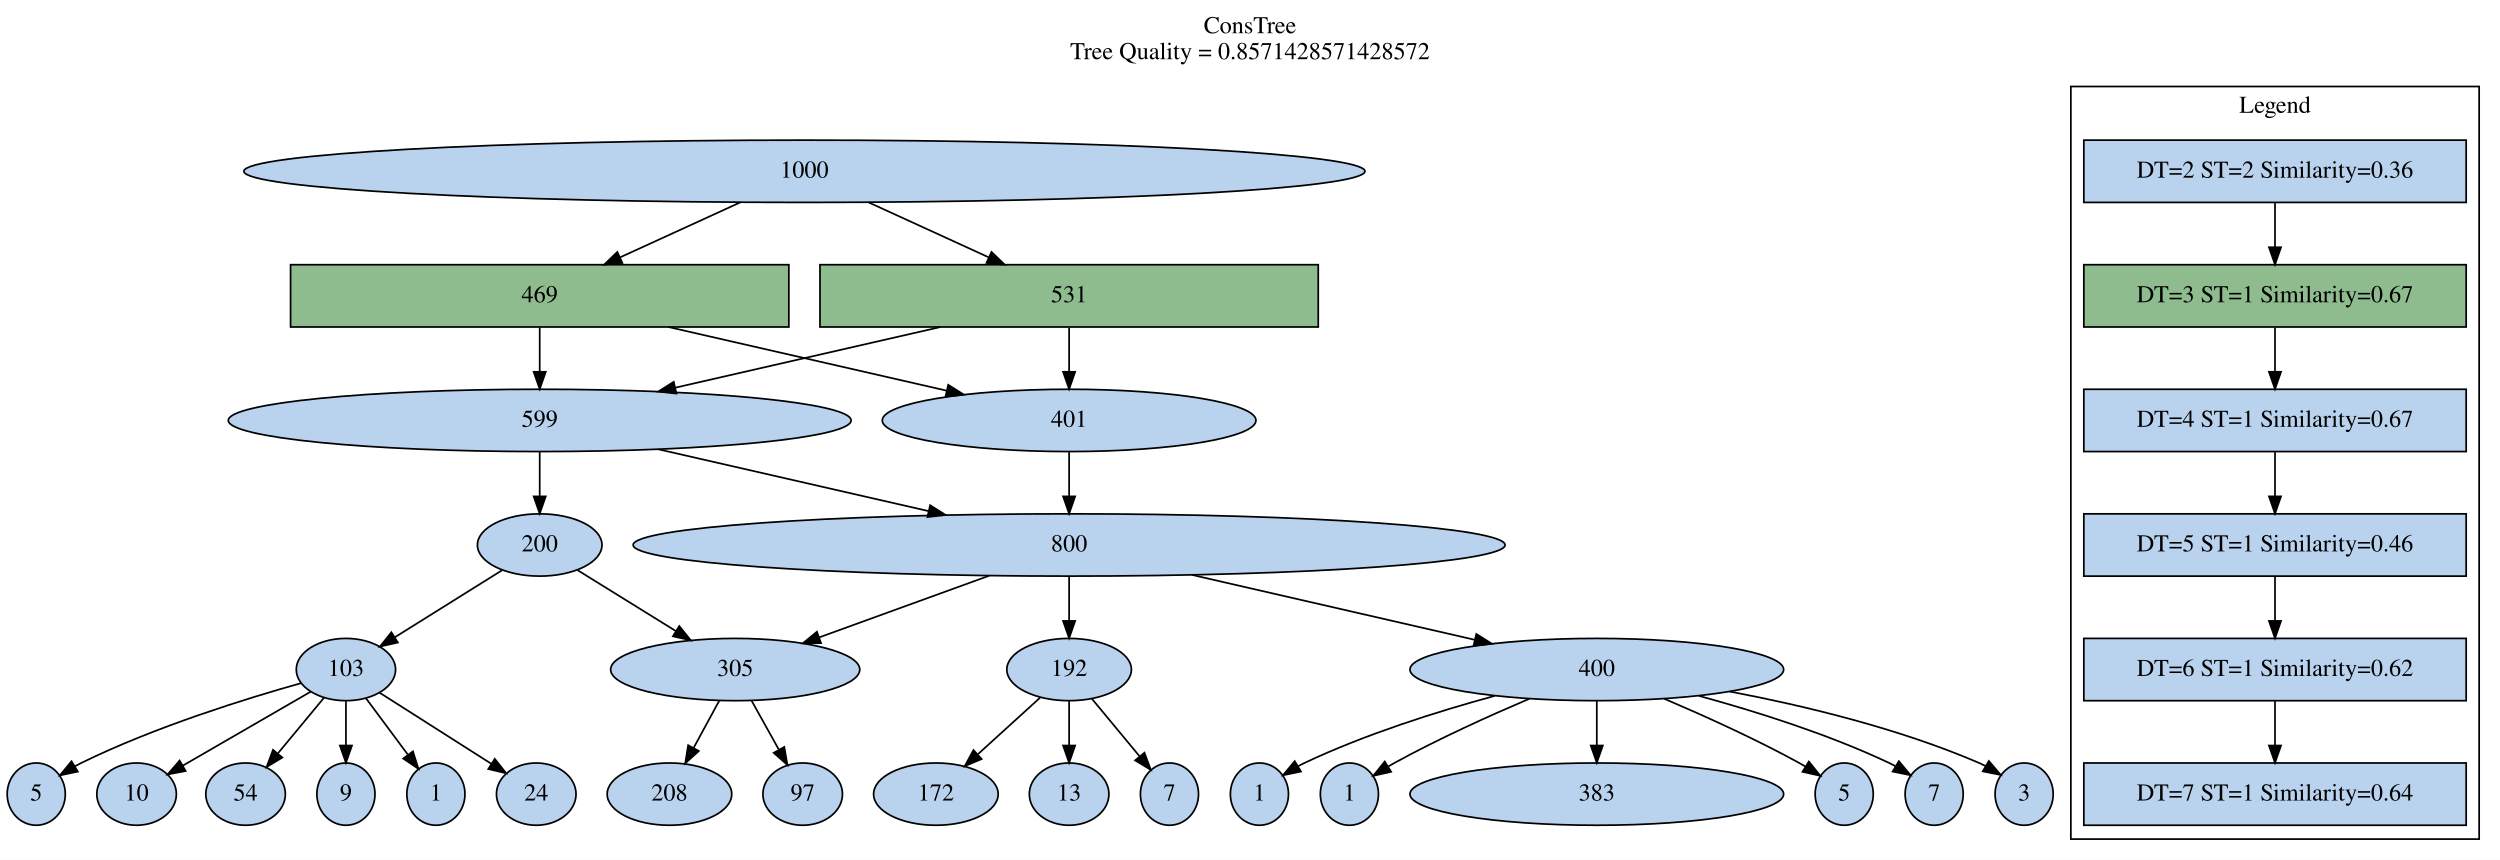
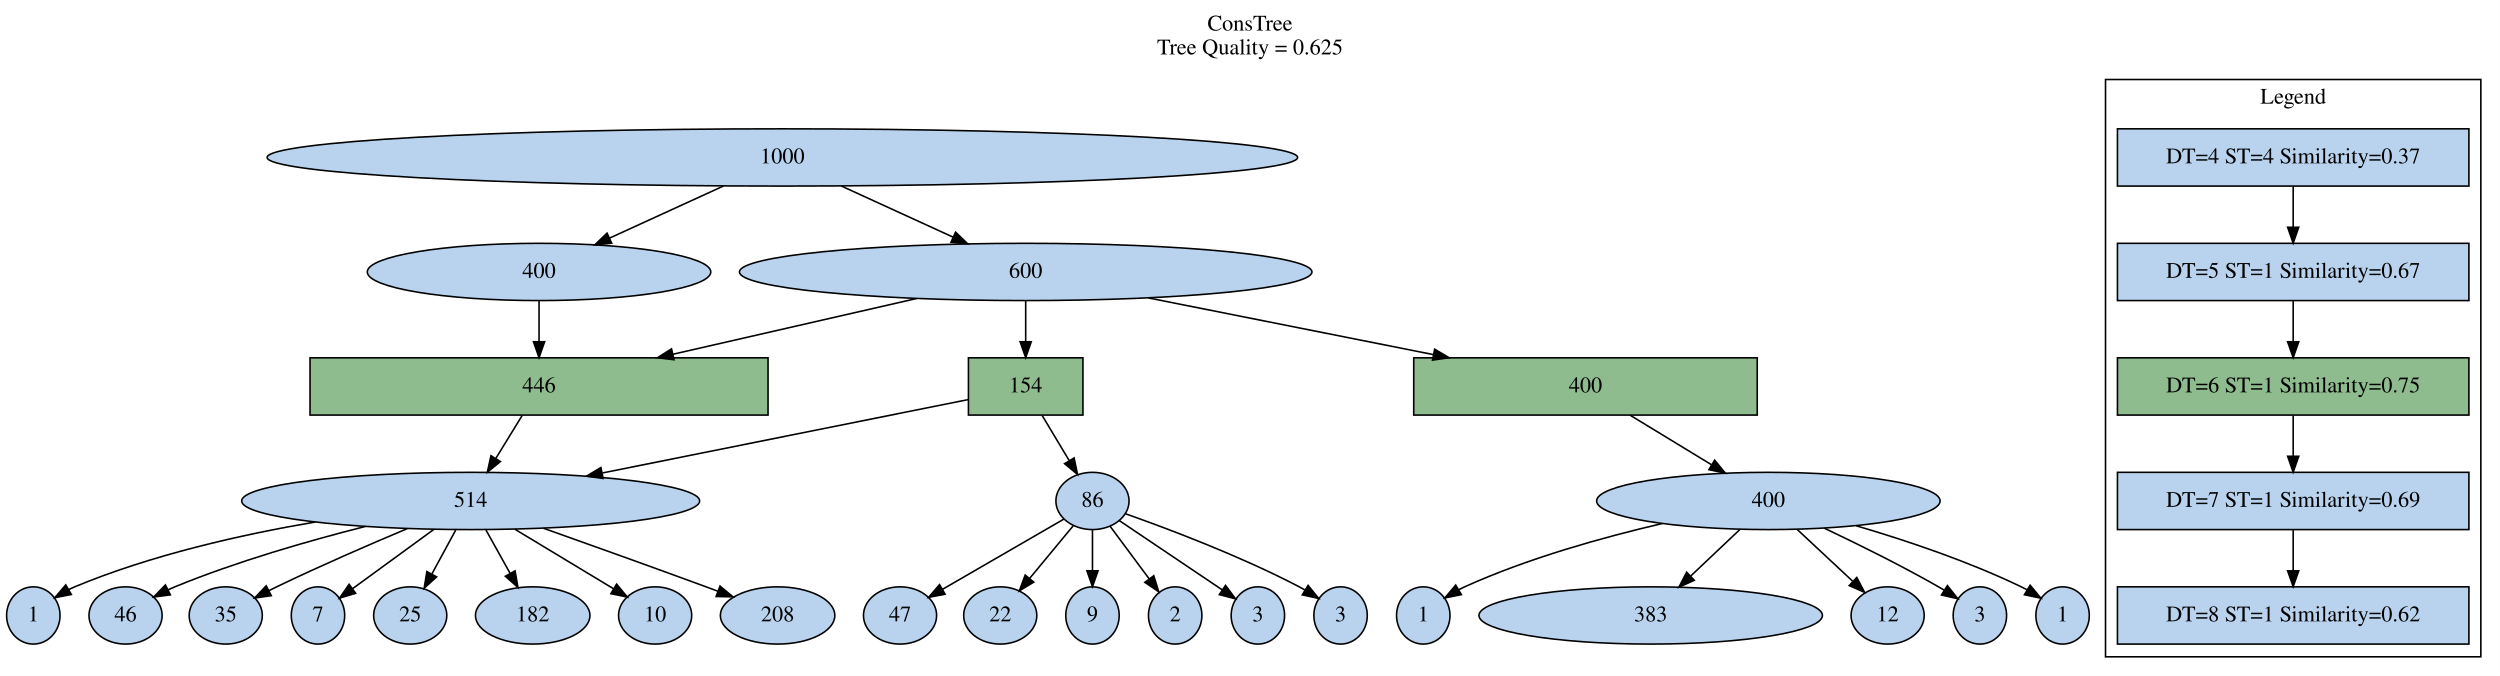
- <svg xmlns="http://www.w3.org/2000/svg" width="1445pt" height="497pt" viewBox="0.00 0.00 1444.90 497.00">
-   <g id="graph0" class="graph" transform="scale(1 1) rotate(0) translate(4 493)">
-     <polygon fill="white" stroke="transparent" points="-4,4 -4,-493 1440.9,-493 1440.9,4 -4,4" />
-     <text text-anchor="middle" x="718.45" y="-473.8" font-family="Times,serif" font-size="14.00">ConsTree</text>
-     <text text-anchor="middle" x="718.45" y="-458.8" font-family="Times,serif" font-size="14.00">Tree Quality = 0.8571428571428572</text>
+ <svg xmlns="http://www.w3.org/2000/svg" width="1572pt" height="425pt" viewBox="0.00 0.00 1571.90 425.00">
+   <g id="graph0" class="graph" transform="scale(1 1) rotate(0) translate(4 421)">
+     <polygon fill="white" stroke="transparent" points="-4,4 -4,-421 1567.9,-421 1567.9,4 -4,4" />
+     <text text-anchor="middle" x="781.95" y="-401.8" font-family="Times,serif" font-size="14.00">ConsTree</text>
+     <text text-anchor="middle" x="781.95" y="-386.8" font-family="Times,serif" font-size="14.00">Tree Quality = 0.625</text>
    <g id="clust1" class="cluster">
-       <polygon fill="none" stroke="black" points="1192.9,-8 1192.9,-443 1428.9,-443 1428.9,-8 1192.9,-8" />
-       <text text-anchor="middle" x="1310.9" y="-427.8" font-family="Times,serif" font-size="14.00">Legend</text>
+       <polygon fill="none" stroke="black" points="1319.9,-8 1319.9,-371 1555.9,-371 1555.9,-8 1319.9,-8" />
+       <text text-anchor="middle" x="1437.9" y="-355.8" font-family="Times,serif" font-size="14.00">Legend</text>
    </g>
    <g id="node1" class="node">
-       <ellipse fill="#b9d3ee" stroke="black" cx="460.9" cy="-394" rx="324" ry="18" />
-       <text text-anchor="middle" x="460.9" y="-390.3" font-family="Times,serif" font-size="14.00">1000</text>
+       <ellipse fill="#b9d3ee" stroke="black" cx="487.9" cy="-322" rx="324" ry="18" />
+       <text text-anchor="middle" x="487.9" y="-318.3" font-family="Times,serif" font-size="14.00">1000</text>
    </g>
    <g id="node3" class="node">
-       <polygon fill="darkseagreen" stroke="black" points="451.9,-340 163.9,-340 163.9,-304 451.9,-304 451.9,-340" />
-       <text text-anchor="middle" x="307.9" y="-318.3" font-family="Times,serif" font-size="14.00">469</text>
+       <ellipse fill="#b9d3ee" stroke="black" cx="334.9" cy="-250" rx="108" ry="18" />
+       <text text-anchor="middle" x="334.9" y="-246.3" font-family="Times,serif" font-size="14.00">400</text>
    </g>
    <g id="edge1" class="edge">
-       <path fill="none" stroke="black" d="M423.86,-376.05C402.97,-366.5 376.67,-354.46 354.4,-344.27" />
-       <polygon fill="black" stroke="black" points="355.67,-341.01 345.12,-340.03 352.76,-347.37 355.67,-341.01" />
+       <path fill="none" stroke="black" d="M450.86,-304.05C429.25,-294.17 401.86,-281.64 379.12,-271.23" />
+       <polygon fill="black" stroke="black" points="380.57,-268.05 370.02,-267.07 377.66,-274.41 380.57,-268.05" />
    </g>
    <g id="node4" class="node">
-       <polygon fill="darkseagreen" stroke="black" points="757.9,-340 469.9,-340 469.9,-304 757.9,-304 757.9,-340" />
-       <text text-anchor="middle" x="613.9" y="-318.3" font-family="Times,serif" font-size="14.00">531</text>
+       <ellipse fill="#b9d3ee" stroke="black" cx="640.9" cy="-250" rx="180" ry="18" />
+       <text text-anchor="middle" x="640.9" y="-246.3" font-family="Times,serif" font-size="14.00">600</text>
    </g>
    <g id="edge2" class="edge">
-       <path fill="none" stroke="black" d="M497.94,-376.05C518.83,-366.5 545.13,-354.46 567.4,-344.27" />
-       <polygon fill="black" stroke="black" points="569.03,-347.37 576.67,-340.03 566.12,-341.01 569.03,-347.37" />
+       <path fill="none" stroke="black" d="M524.94,-304.05C546.06,-294.39 572.72,-282.19 595.14,-271.93" />
+       <polygon fill="black" stroke="black" points="596.83,-275.01 604.47,-267.67 593.92,-268.65 596.83,-275.01" />
    </g>
    <g id="node2" class="node">
-       <polygon fill="#b9d3ee" stroke="black" points="1421.4,-412 1200.4,-412 1200.4,-376 1421.4,-376 1421.4,-412" />
-       <text text-anchor="middle" x="1310.9" y="-390.3" font-family="Times,serif" font-size="14.00">DT=2 ST=2 Similarity=0.36</text>
+       <polygon fill="#b9d3ee" stroke="black" points="1548.4,-340 1327.4,-340 1327.4,-304 1548.4,-304 1548.4,-340" />
+       <text text-anchor="middle" x="1437.9" y="-318.3" font-family="Times,serif" font-size="14.00">DT=4 ST=4 Similarity=0.37</text>
    </g>
    <g id="node5" class="node">
-       <polygon fill="darkseagreen" stroke="black" points="1421.4,-340 1200.4,-340 1200.4,-304 1421.4,-304 1421.4,-340" />
-       <text text-anchor="middle" x="1310.9" y="-318.3" font-family="Times,serif" font-size="14.00">DT=3 ST=1 Similarity=0.67</text>
+       <polygon fill="#b9d3ee" stroke="black" points="1548.4,-268 1327.4,-268 1327.4,-232 1548.4,-232 1548.4,-268" />
+       <text text-anchor="middle" x="1437.9" y="-246.3" font-family="Times,serif" font-size="14.00">DT=5 ST=1 Similarity=0.67</text>
    </g>
    <g id="edge3" class="edge">
-       <path fill="none" stroke="black" d="M1310.9,-375.7C1310.9,-367.98 1310.9,-358.71 1310.9,-350.11" />
-       <polygon fill="black" stroke="black" points="1314.4,-350.1 1310.9,-340.1 1307.4,-350.1 1314.4,-350.1" />
+       <path fill="none" stroke="black" d="M1437.9,-303.7C1437.9,-295.98 1437.9,-286.71 1437.9,-278.11" />
+       <polygon fill="black" stroke="black" points="1441.4,-278.1 1437.9,-268.1 1434.4,-278.1 1441.4,-278.1" />
    </g>
    <g id="node6" class="node">
-       <ellipse fill="#b9d3ee" stroke="black" cx="613.9" cy="-250" rx="108" ry="18" />
-       <text text-anchor="middle" x="613.9" y="-246.3" font-family="Times,serif" font-size="14.00">401</text>
+       <polygon fill="darkseagreen" stroke="black" points="478.9,-196 190.9,-196 190.9,-160 478.9,-160 478.9,-196" />
+       <text text-anchor="middle" x="334.9" y="-174.3" font-family="Times,serif" font-size="14.00">446</text>
    </g>
    <g id="edge4" class="edge">
-       <path fill="none" stroke="black" d="M382.36,-303.97C431.25,-292.78 494.81,-278.24 542.97,-267.23" />
-       <polygon fill="black" stroke="black" points="544.03,-270.57 553,-264.93 542.47,-263.75 544.03,-270.57" />
+       <path fill="none" stroke="black" d="M334.9,-231.7C334.9,-223.98 334.9,-214.71 334.9,-206.11" />
+       <polygon fill="black" stroke="black" points="338.4,-206.1 334.9,-196.1 331.4,-206.1 338.4,-206.1" />
+     </g>
+     <g id="edge5" class="edge">
+       <path fill="none" stroke="black" d="M572.23,-233.29C526.89,-222.92 467.19,-209.26 419.01,-198.24" />
+       <polygon fill="black" stroke="black" points="419.76,-194.82 409.23,-196 418.2,-201.65 419.76,-194.82" />
    </g>
    <g id="node7" class="node">
-       <ellipse fill="#b9d3ee" stroke="black" cx="307.9" cy="-250" rx="180" ry="18" />
-       <text text-anchor="middle" x="307.9" y="-246.3" font-family="Times,serif" font-size="14.00">599</text>
+       <polygon fill="darkseagreen" stroke="black" points="1100.9,-196 884.9,-196 884.9,-160 1100.9,-160 1100.9,-196" />
+       <text text-anchor="middle" x="992.9" y="-174.3" font-family="Times,serif" font-size="14.00">400</text>
    </g>
    <g id="edge6" class="edge">
-       <path fill="none" stroke="black" d="M307.9,-303.7C307.9,-295.98 307.9,-286.71 307.9,-278.11" />
-       <polygon fill="black" stroke="black" points="311.4,-278.1 307.9,-268.1 304.4,-278.1 311.4,-278.1" />
-     </g>
-     <g id="edge5" class="edge">
-       <path fill="none" stroke="black" d="M613.9,-303.7C613.9,-295.98 613.9,-286.71 613.9,-278.11" />
-       <polygon fill="black" stroke="black" points="617.4,-278.1 613.9,-268.1 610.4,-278.1 617.4,-278.1" />
+       <path fill="none" stroke="black" d="M718.15,-233.64C770.84,-223.16 840.99,-209.21 897.22,-198.03" />
+       <polygon fill="black" stroke="black" points="898.07,-201.43 907.19,-196.04 896.7,-194.56 898.07,-201.43" />
+     </g>
+     <g id="node8" class="node">
+       <polygon fill="darkseagreen" stroke="black" points="676.9,-196 604.9,-196 604.9,-160 676.9,-160 676.9,-196" />
+       <text text-anchor="middle" x="640.9" y="-174.3" font-family="Times,serif" font-size="14.00">154</text>
    </g>
    <g id="edge7" class="edge">
-       <path fill="none" stroke="black" d="M539.43,-303.97C493.02,-293.35 433.39,-279.71 386.26,-268.93" />
-       <polygon fill="black" stroke="black" points="386.93,-265.49 376.4,-266.67 385.37,-272.31 386.93,-265.49" />
-     </g>
-     <g id="node8" class="node">
-       <polygon fill="#b9d3ee" stroke="black" points="1421.4,-268 1200.4,-268 1200.4,-232 1421.4,-232 1421.4,-268" />
-       <text text-anchor="middle" x="1310.9" y="-246.3" font-family="Times,serif" font-size="14.00">DT=4 ST=1 Similarity=0.67</text>
+       <path fill="none" stroke="black" d="M640.9,-231.7C640.9,-223.98 640.9,-214.71 640.9,-206.11" />
+       <polygon fill="black" stroke="black" points="644.4,-206.1 640.9,-196.1 637.4,-206.1 644.4,-206.1" />
+     </g>
+     <g id="node9" class="node">
+       <polygon fill="darkseagreen" stroke="black" points="1548.4,-196 1327.4,-196 1327.4,-160 1548.4,-160 1548.4,-196" />
+       <text text-anchor="middle" x="1437.9" y="-174.3" font-family="Times,serif" font-size="14.00">DT=6 ST=1 Similarity=0.75</text>
    </g>
    <g id="edge8" class="edge">
-       <path fill="none" stroke="black" d="M1310.9,-303.7C1310.9,-295.98 1310.9,-286.71 1310.9,-278.11" />
-       <polygon fill="black" stroke="black" points="1314.4,-278.1 1310.9,-268.1 1307.4,-278.1 1314.4,-278.1" />
-     </g>
-     <g id="node9" class="node">
-       <ellipse fill="#b9d3ee" stroke="black" cx="613.9" cy="-178" rx="252" ry="18" />
-       <text text-anchor="middle" x="613.9" y="-174.3" font-family="Times,serif" font-size="14.00">800</text>
+       <path fill="none" stroke="black" d="M1437.9,-231.7C1437.9,-223.98 1437.9,-214.71 1437.9,-206.11" />
+       <polygon fill="black" stroke="black" points="1441.4,-206.1 1437.9,-196.1 1434.4,-206.1 1441.4,-206.1" />
+     </g>
+     <g id="node10" class="node">
+       <ellipse fill="#b9d3ee" stroke="black" cx="291.9" cy="-106" rx="144" ry="18" />
+       <text text-anchor="middle" x="291.9" y="-102.3" font-family="Times,serif" font-size="14.00">514</text>
    </g>
    <g id="edge9" class="edge">
-       <path fill="none" stroke="black" d="M613.9,-231.7C613.9,-223.98 613.9,-214.71 613.9,-206.11" />
-       <polygon fill="black" stroke="black" points="617.4,-206.1 613.9,-196.1 610.4,-206.1 617.4,-206.1" />
+       <path fill="none" stroke="black" d="M324.27,-159.7C319.27,-151.56 313.21,-141.69 307.69,-132.7" />
+       <polygon fill="black" stroke="black" points="310.62,-130.79 302.41,-124.1 304.66,-134.46 310.62,-130.79" />
+     </g>
+     <g id="node11" class="node">
+       <ellipse fill="#b9d3ee" stroke="black" cx="1107.9" cy="-106" rx="108" ry="18" />
+       <text text-anchor="middle" x="1107.9" y="-102.3" font-family="Times,serif" font-size="14.00">400</text>
+     </g>
+     <g id="edge11" class="edge">
+       <path fill="none" stroke="black" d="M1021.03,-159.88C1036.4,-150.52 1055.6,-138.83 1072.04,-128.83" />
+       <polygon fill="black" stroke="black" points="1074.13,-131.65 1080.85,-123.47 1070.49,-125.67 1074.13,-131.65" />
    </g>
    <g id="edge10" class="edge">
-       <path fill="none" stroke="black" d="M376.57,-233.29C422.81,-222.71 484,-208.72 532.66,-197.58" />
-       <polygon fill="black" stroke="black" points="533.56,-200.97 542.53,-195.33 532,-194.14 533.56,-200.97" />
-     </g>
-     <g id="node10" class="node">
-       <ellipse fill="#b9d3ee" stroke="black" cx="307.9" cy="-178" rx="36" ry="18" />
-       <text text-anchor="middle" x="307.9" y="-174.3" font-family="Times,serif" font-size="14.00">200</text>
-     </g>
-     <g id="edge11" class="edge">
-       <path fill="none" stroke="black" d="M307.9,-231.7C307.9,-223.98 307.9,-214.71 307.9,-206.11" />
-       <polygon fill="black" stroke="black" points="311.4,-206.1 307.9,-196.1 304.4,-206.1 311.4,-206.1" />
-     </g>
-     <g id="node11" class="node">
-       <polygon fill="#b9d3ee" stroke="black" points="1421.4,-196 1200.4,-196 1200.4,-160 1421.4,-160 1421.4,-196" />
-       <text text-anchor="middle" x="1310.9" y="-174.3" font-family="Times,serif" font-size="14.00">DT=5 ST=1 Similarity=0.46</text>
+       <path fill="none" stroke="black" d="M604.86,-169.77C550.97,-158.96 447.9,-138.29 374.79,-123.62" />
+       <polygon fill="black" stroke="black" points="375.17,-120.13 364.68,-121.6 373.79,-127 375.17,-120.13" />
+     </g>
+     <g id="node12" class="node">
+       <ellipse fill="#b9d3ee" stroke="black" cx="682.9" cy="-106" rx="23" ry="18" />
+       <text text-anchor="middle" x="682.9" y="-102.3" font-family="Times,serif" font-size="14.00">86</text>
    </g>
    <g id="edge12" class="edge">
-       <path fill="none" stroke="black" d="M1310.9,-231.7C1310.9,-223.98 1310.9,-214.71 1310.9,-206.11" />
-       <polygon fill="black" stroke="black" points="1314.4,-206.1 1310.9,-196.1 1307.4,-206.1 1314.4,-206.1" />
-     </g>
-     <g id="node12" class="node">
-       <ellipse fill="#b9d3ee" stroke="black" cx="420.9" cy="-106" rx="72" ry="18" />
-       <text text-anchor="middle" x="420.9" y="-102.3" font-family="Times,serif" font-size="14.00">305</text>
+       <path fill="none" stroke="black" d="M651.28,-159.7C656.38,-151.19 662.62,-140.8 668.2,-131.5" />
+       <polygon fill="black" stroke="black" points="671.35,-133.05 673.5,-122.67 665.35,-129.45 671.35,-133.05" />
+     </g>
+     <g id="node13" class="node">
+       <polygon fill="#b9d3ee" stroke="black" points="1548.4,-124 1327.4,-124 1327.4,-88 1548.4,-88 1548.4,-124" />
+       <text text-anchor="middle" x="1437.9" y="-102.3" font-family="Times,serif" font-size="14.00">DT=7 ST=1 Similarity=0.69</text>
    </g>
    <g id="edge13" class="edge">
-       <path fill="none" stroke="black" d="M567.67,-160.23C537.98,-149.47 499.49,-135.51 469.38,-124.58" />
-       <polygon fill="black" stroke="black" points="470.51,-121.27 459.92,-121.15 468.12,-127.85 470.51,-121.27" />
-     </g>
-     <g id="node13" class="node">
-       <ellipse fill="#b9d3ee" stroke="black" cx="613.9" cy="-106" rx="36" ry="18" />
-       <text text-anchor="middle" x="613.9" y="-102.3" font-family="Times,serif" font-size="14.00">192</text>
+       <path fill="none" stroke="black" d="M1437.9,-159.7C1437.9,-151.98 1437.9,-142.71 1437.9,-134.11" />
+       <polygon fill="black" stroke="black" points="1441.4,-134.1 1437.9,-124.1 1434.4,-134.1 1441.4,-134.1" />
+     </g>
+     <g id="node15" class="node">
+       <ellipse fill="#b9d3ee" stroke="black" cx="330.9" cy="-34" rx="36" ry="18" />
+       <text text-anchor="middle" x="330.9" y="-30.3" font-family="Times,serif" font-size="14.00">182</text>
    </g>
    <g id="edge15" class="edge">
-       <path fill="none" stroke="black" d="M613.9,-159.7C613.9,-151.98 613.9,-142.71 613.9,-134.11" />
-       <polygon fill="black" stroke="black" points="617.4,-134.1 613.9,-124.1 610.4,-134.1 617.4,-134.1" />
+       <path fill="none" stroke="black" d="M301.54,-87.7C306.09,-79.52 311.62,-69.6 316.64,-60.58" />
+       <polygon fill="black" stroke="black" points="319.83,-62.06 321.64,-51.62 313.71,-58.65 319.83,-62.06" />
+     </g>
+     <g id="node16" class="node">
+       <ellipse fill="#b9d3ee" stroke="black" cx="407.9" cy="-34" rx="23" ry="18" />
+       <text text-anchor="middle" x="407.9" y="-30.3" font-family="Times,serif" font-size="14.00">10</text>
+     </g>
+     <g id="edge16" class="edge">
+       <path fill="none" stroke="black" d="M319.68,-88.23C338.49,-76.88 363.18,-61.99 381.65,-50.84" />
+       <polygon fill="black" stroke="black" points="383.67,-53.71 390.43,-45.54 380.06,-47.71 383.67,-53.71" />
+     </g>
+     <g id="node17" class="node">
+       <ellipse fill="#b9d3ee" stroke="black" cx="484.9" cy="-34" rx="36" ry="18" />
+       <text text-anchor="middle" x="484.9" y="-30.3" font-family="Times,serif" font-size="14.00">208</text>
+     </g>
+     <g id="edge17" class="edge">
+       <path fill="none" stroke="black" d="M337.64,-88.85C366.93,-78.45 405.7,-64.58 439.9,-52 442.3,-51.12 444.77,-50.2 447.26,-49.27" />
+       <polygon fill="black" stroke="black" points="448.7,-52.47 456.84,-45.69 446.25,-45.92 448.7,-52.47" />
+     </g>
+     <g id="node21" class="node">
+       <ellipse fill="#b9d3ee" stroke="black" cx="16.9" cy="-34" rx="16.8" ry="18" />
+       <text text-anchor="middle" x="16.9" y="-30.3" font-family="Times,serif" font-size="14.00">1</text>
+     </g>
+     <g id="edge21" class="edge">
+       <path fill="none" stroke="black" d="M194.21,-92.77C147.23,-84.76 90.84,-71.96 42.9,-52 41.69,-51.5 40.49,-50.94 39.28,-50.34" />
+       <polygon fill="black" stroke="black" points="40.81,-47.18 30.4,-45.18 37.29,-53.23 40.81,-47.18" />
+     </g>
+     <g id="node22" class="node">
+       <ellipse fill="#b9d3ee" stroke="black" cx="74.9" cy="-34" rx="23" ry="18" />
+       <text text-anchor="middle" x="74.9" y="-30.3" font-family="Times,serif" font-size="14.00">46</text>
+     </g>
+     <g id="edge22" class="edge">
+       <path fill="none" stroke="black" d="M225.7,-89.98C189.62,-80.85 144.57,-67.88 105.9,-52 104.51,-51.43 103.11,-50.82 101.71,-50.17" />
+       <polygon fill="black" stroke="black" points="103.1,-46.95 92.59,-45.59 99.96,-53.21 103.1,-46.95" />
+     </g>
+     <g id="node24" class="node">
+       <ellipse fill="#b9d3ee" stroke="black" cx="137.9" cy="-34" rx="23" ry="18" />
+       <text text-anchor="middle" x="137.9" y="-30.3" font-family="Times,serif" font-size="14.00">35</text>
+     </g>
+     <g id="edge24" class="edge">
+       <path fill="none" stroke="black" d="M251.98,-88.59C227.98,-78.5 196.94,-65.03 169.9,-52 168.34,-51.25 166.75,-50.46 165.15,-49.66" />
+       <polygon fill="black" stroke="black" points="166.54,-46.44 156.05,-44.96 163.33,-52.66 166.54,-46.44" />
+     </g>
+     <g id="node26" class="node">
+       <ellipse fill="#b9d3ee" stroke="black" cx="195.9" cy="-34" rx="16.8" ry="18" />
+       <text text-anchor="middle" x="195.9" y="-30.3" font-family="Times,serif" font-size="14.00">7</text>
+     </g>
+     <g id="edge26" class="edge">
+       <path fill="none" stroke="black" d="M268.66,-88.05C253.17,-76.76 232.93,-62 217.74,-50.92" />
+       <polygon fill="black" stroke="black" points="219.59,-47.94 209.45,-44.88 215.46,-53.6 219.59,-47.94" />
+     </g>
+     <g id="node29" class="node">
+       <ellipse fill="#b9d3ee" stroke="black" cx="253.9" cy="-34" rx="23" ry="18" />
+       <text text-anchor="middle" x="253.9" y="-30.3" font-family="Times,serif" font-size="14.00">25</text>
+     </g>
+     <g id="edge29" class="edge">
+       <path fill="none" stroke="black" d="M282.51,-87.7C278,-79.4 272.52,-69.31 267.57,-60.19" />
+       <polygon fill="black" stroke="black" points="270.51,-58.26 262.66,-51.14 264.36,-61.6 270.51,-58.26" />
    </g>
    <g id="node14" class="node">
-       <ellipse fill="#b9d3ee" stroke="black" cx="918.9" cy="-106" rx="108" ry="18" />
-       <text text-anchor="middle" x="918.9" y="-102.3" font-family="Times,serif" font-size="14.00">400</text>
-     </g>
-     <g id="edge16" class="edge">
-       <path fill="none" stroke="black" d="M685.02,-160.68C734.18,-149.39 799.29,-134.45 848.33,-123.2" />
-       <polygon fill="black" stroke="black" points="849.26,-126.57 858.22,-120.93 847.69,-119.75 849.26,-126.57" />
+       <ellipse fill="#b9d3ee" stroke="black" cx="1033.9" cy="-34" rx="108" ry="18" />
+       <text text-anchor="middle" x="1033.9" y="-30.3" font-family="Times,serif" font-size="14.00">383</text>
    </g>
    <g id="edge14" class="edge">
-       <path fill="none" stroke="black" d="M329.69,-163.5C345.78,-153.53 368.01,-139.76 386.49,-128.31" />
-       <polygon fill="black" stroke="black" points="388.56,-131.15 395.22,-122.91 384.88,-125.2 388.56,-131.15" />
-     </g>
-     <g id="node15" class="node">
-       <ellipse fill="#b9d3ee" stroke="black" cx="195.9" cy="-106" rx="28.7" ry="18" />
-       <text text-anchor="middle" x="195.9" y="-102.3" font-family="Times,serif" font-size="14.00">103</text>
-     </g>
-     <g id="edge17" class="edge">
-       <path fill="none" stroke="black" d="M286.3,-163.5C268.63,-152.46 243.5,-136.75 224.22,-124.7" />
-       <polygon fill="black" stroke="black" points="225.89,-121.62 215.55,-119.28 222.18,-127.55 225.89,-121.62" />
-     </g>
-     <g id="node16" class="node">
-       <polygon fill="#b9d3ee" stroke="black" points="1421.4,-124 1200.4,-124 1200.4,-88 1421.4,-88 1421.4,-124" />
-       <text text-anchor="middle" x="1310.9" y="-102.3" font-family="Times,serif" font-size="14.00">DT=6 ST=1 Similarity=0.62</text>
+       <path fill="none" stroke="black" d="M1089.99,-88.05C1080.71,-79.28 1069.24,-68.43 1059.09,-58.83" />
+       <polygon fill="black" stroke="black" points="1061.32,-56.12 1051.65,-51.79 1056.51,-61.2 1061.32,-56.12" />
+     </g>
+     <g id="node18" class="node">
+       <ellipse fill="#b9d3ee" stroke="black" cx="1182.9" cy="-34" rx="23" ry="18" />
+       <text text-anchor="middle" x="1182.9" y="-30.3" font-family="Times,serif" font-size="14.00">12</text>
    </g>
    <g id="edge18" class="edge">
-       <path fill="none" stroke="black" d="M1310.9,-159.7C1310.9,-151.98 1310.9,-142.71 1310.9,-134.11" />
-       <polygon fill="black" stroke="black" points="1314.4,-134.1 1310.9,-124.1 1307.4,-134.1 1314.4,-134.1" />
-     </g>
-     <g id="node21" class="node">
-       <ellipse fill="#b9d3ee" stroke="black" cx="382.9" cy="-34" rx="36" ry="18" />
-       <text text-anchor="middle" x="382.9" y="-30.3" font-family="Times,serif" font-size="14.00">208</text>
+       <path fill="none" stroke="black" d="M1126.05,-88.05C1136.52,-78.29 1149.75,-65.94 1160.82,-55.61" />
+       <polygon fill="black" stroke="black" points="1163.5,-57.89 1168.42,-48.51 1158.72,-52.78 1163.5,-57.89" />
+     </g>
+     <g id="node19" class="node">
+       <ellipse fill="#b9d3ee" stroke="black" cx="1240.9" cy="-34" rx="16.8" ry="18" />
+       <text text-anchor="middle" x="1240.9" y="-30.3" font-family="Times,serif" font-size="14.00">3</text>
+     </g>
+     <g id="edge19" class="edge">
+       <path fill="none" stroke="black" d="M1143.14,-88.84C1164.28,-78.84 1191.5,-65.38 1214.9,-52 1216.03,-51.35 1217.18,-50.68 1218.34,-49.98" />
+       <polygon fill="black" stroke="black" points="1220.46,-52.78 1227.06,-44.49 1216.73,-46.86 1220.46,-52.78" />
+     </g>
+     <g id="node20" class="node">
+       <ellipse fill="#b9d3ee" stroke="black" cx="1292.9" cy="-34" rx="16.8" ry="18" />
+       <text text-anchor="middle" x="1292.9" y="-30.3" font-family="Times,serif" font-size="14.00">1</text>
+     </g>
+     <g id="edge20" class="edge">
+       <path fill="none" stroke="black" d="M1162.99,-90.44C1194.24,-81.26 1233.63,-68.09 1266.9,-52 1268.07,-51.43 1269.26,-50.82 1270.44,-50.18" />
+       <polygon fill="black" stroke="black" points="1272.5,-53.02 1279.25,-44.86 1268.88,-47.03 1272.5,-53.02" />
+     </g>
+     <g id="node32" class="node">
+       <ellipse fill="#b9d3ee" stroke="black" cx="890.9" cy="-34" rx="16.8" ry="18" />
+       <text text-anchor="middle" x="890.9" y="-30.3" font-family="Times,serif" font-size="14.00">1</text>
+     </g>
+     <g id="edge32" class="edge">
+       <path fill="none" stroke="black" d="M1041.17,-91.81C1003.66,-83.1 956.56,-69.94 916.9,-52 915.71,-51.46 914.51,-50.87 913.32,-50.25" />
+       <polygon fill="black" stroke="black" points="914.86,-47.1 904.48,-45 911.29,-53.12 914.86,-47.1" />
+     </g>
+     <g id="node23" class="node">
+       <ellipse fill="#b9d3ee" stroke="black" cx="786.9" cy="-34" rx="16.8" ry="18" />
+       <text text-anchor="middle" x="786.9" y="-30.3" font-family="Times,serif" font-size="14.00">3</text>
    </g>
    <g id="edge23" class="edge">
-       <path fill="none" stroke="black" d="M411.7,-88.05C407.27,-79.89 401.85,-69.91 396.92,-60.82" />
-       <polygon fill="black" stroke="black" points="399.86,-58.91 392.01,-51.79 393.71,-62.25 399.86,-58.91" />
+       <path fill="none" stroke="black" d="M699.61,-93.75C717.23,-81.89 745.1,-63.13 764.6,-50.01" />
+       <polygon fill="black" stroke="black" points="766.56,-52.91 772.9,-44.42 762.65,-47.1 766.56,-52.91" />
+     </g>
+     <g id="node25" class="node">
+       <ellipse fill="#b9d3ee" stroke="black" cx="838.9" cy="-34" rx="16.8" ry="18" />
+       <text text-anchor="middle" x="838.9" y="-30.3" font-family="Times,serif" font-size="14.00">3</text>
+     </g>
+     <g id="edge25" class="edge">
+       <path fill="none" stroke="black" d="M703.71,-97.92C729.85,-88.7 775.77,-71.47 812.9,-52 814.05,-51.39 815.22,-50.75 816.39,-50.08" />
+       <polygon fill="black" stroke="black" points="818.48,-52.91 825.16,-44.68 814.81,-46.95 818.48,-52.91" />
    </g>
    <g id="node27" class="node">
-       <ellipse fill="#b9d3ee" stroke="black" cx="459.9" cy="-34" rx="23" ry="18" />
-       <text text-anchor="middle" x="459.9" y="-30.3" font-family="Times,serif" font-size="14.00">97</text>
-     </g>
-     <g id="edge29" class="edge">
-       <path fill="none" stroke="black" d="M430.34,-88.05C435.07,-79.56 440.9,-69.11 446.12,-59.73" />
-       <polygon fill="black" stroke="black" points="449.27,-61.27 451.08,-50.83 443.15,-57.86 449.27,-61.27" />
-     </g>
-     <g id="node18" class="node">
-       <ellipse fill="#b9d3ee" stroke="black" cx="671.9" cy="-34" rx="16.8" ry="18" />
-       <text text-anchor="middle" x="671.9" y="-30.3" font-family="Times,serif" font-size="14.00">7</text>
-     </g>
-     <g id="edge20" class="edge">
-       <path fill="none" stroke="black" d="M627.06,-89.12C635.18,-79.31 645.7,-66.62 654.5,-56" />
-       <polygon fill="black" stroke="black" points="657.43,-57.94 661.12,-48.01 652.04,-53.48 657.43,-57.94" />
-     </g>
-     <g id="node19" class="node">
-       <ellipse fill="#b9d3ee" stroke="black" cx="536.9" cy="-34" rx="36" ry="18" />
-       <text text-anchor="middle" x="536.9" y="-30.3" font-family="Times,serif" font-size="14.00">172</text>
-     </g>
-     <g id="edge21" class="edge">
-       <path fill="none" stroke="black" d="M597.19,-89.81C586.7,-80.27 572.98,-67.8 561.29,-57.17" />
-       <polygon fill="black" stroke="black" points="563.33,-54.3 553.57,-50.16 558.62,-59.48 563.33,-54.3" />
-     </g>
-     <g id="node20" class="node">
-       <ellipse fill="#b9d3ee" stroke="black" cx="613.9" cy="-34" rx="23" ry="18" />
-       <text text-anchor="middle" x="613.9" y="-30.3" font-family="Times,serif" font-size="14.00">13</text>
-     </g>
-     <g id="edge22" class="edge">
-       <path fill="none" stroke="black" d="M613.9,-87.7C613.9,-79.98 613.9,-70.71 613.9,-62.11" />
-       <polygon fill="black" stroke="black" points="617.4,-62.1 613.9,-52.1 610.4,-62.1 617.4,-62.1" />
-     </g>
-     <g id="node17" class="node">
-       <ellipse fill="#b9d3ee" stroke="black" cx="918.9" cy="-34" rx="108" ry="18" />
-       <text text-anchor="middle" x="918.9" y="-30.3" font-family="Times,serif" font-size="14.00">383</text>
-     </g>
-     <g id="edge19" class="edge">
-       <path fill="none" stroke="black" d="M918.9,-87.7C918.9,-79.98 918.9,-70.71 918.9,-62.11" />
-       <polygon fill="black" stroke="black" points="922.4,-62.1 918.9,-52.1 915.4,-62.1 922.4,-62.1" />
-     </g>
-     <g id="node22" class="node">
-       <ellipse fill="#b9d3ee" stroke="black" cx="1061.9" cy="-34" rx="16.8" ry="18" />
-       <text text-anchor="middle" x="1061.9" y="-30.3" font-family="Times,serif" font-size="14.00">5</text>
-     </g>
-     <g id="edge24" class="edge">
-       <path fill="none" stroke="black" d="M957.83,-89.15C980.94,-79.3 1010.59,-65.9 1035.9,-52 1037.04,-51.37 1038.2,-50.71 1039.36,-50.03" />
-       <polygon fill="black" stroke="black" points="1041.47,-52.84 1048.11,-44.58 1037.77,-46.9 1041.47,-52.84" />
-     </g>
-     <g id="node23" class="node">
-       <ellipse fill="#b9d3ee" stroke="black" cx="1113.9" cy="-34" rx="16.8" ry="18" />
-       <text text-anchor="middle" x="1113.9" y="-30.3" font-family="Times,serif" font-size="14.00">7</text>
-     </g>
-     <g id="edge25" class="edge">
-       <path fill="none" stroke="black" d="M977.89,-90.79C1011.05,-81.76 1052.73,-68.62 1087.9,-52 1089.08,-51.44 1090.27,-50.84 1091.45,-50.2" />
-       <polygon fill="black" stroke="black" points="1093.5,-53.06 1100.28,-44.91 1089.9,-47.05 1093.5,-53.06" />
-     </g>
-     <g id="node24" class="node">
-       <ellipse fill="#b9d3ee" stroke="black" cx="1165.9" cy="-34" rx="16.8" ry="18" />
-       <text text-anchor="middle" x="1165.9" y="-30.3" font-family="Times,serif" font-size="14.00">3</text>
-     </g>
-     <g id="edge26" class="edge">
-       <path fill="none" stroke="black" d="M995.64,-93.31C1039.14,-85.05 1093.89,-71.85 1139.9,-52 1141.1,-51.48 1142.3,-50.91 1143.5,-50.3" />
-       <polygon fill="black" stroke="black" points="1145.51,-53.18 1152.36,-45.1 1141.97,-47.14 1145.51,-53.18" />
-     </g>
-     <g id="node25" class="node">
-       <ellipse fill="#b9d3ee" stroke="black" cx="723.9" cy="-34" rx="16.8" ry="18" />
-       <text text-anchor="middle" x="723.9" y="-30.3" font-family="Times,serif" font-size="14.00">1</text>
+       <ellipse fill="#b9d3ee" stroke="black" cx="561.9" cy="-34" rx="23" ry="18" />
+       <text text-anchor="middle" x="561.9" y="-30.3" font-family="Times,serif" font-size="14.00">47</text>
    </g>
    <g id="edge27" class="edge">
-       <path fill="none" stroke="black" d="M859.91,-90.79C826.74,-81.76 785.07,-68.62 749.9,-52 748.72,-51.44 747.53,-50.84 746.34,-50.2" />
-       <polygon fill="black" stroke="black" points="747.9,-47.05 737.52,-44.91 744.3,-53.06 747.9,-47.05" />
+       <path fill="none" stroke="black" d="M665.04,-94.67C644.85,-82.99 611.75,-63.84 588.51,-50.39" />
+       <polygon fill="black" stroke="black" points="590.23,-47.35 579.83,-45.37 586.73,-53.41 590.23,-47.35" />
+     </g>
+     <g id="node28" class="node">
+       <ellipse fill="#b9d3ee" stroke="black" cx="624.9" cy="-34" rx="23" ry="18" />
+       <text text-anchor="middle" x="624.9" y="-30.3" font-family="Times,serif" font-size="14.00">22</text>
+     </g>
+     <g id="edge28" class="edge">
+       <path fill="none" stroke="black" d="M670.88,-90.5C662.95,-80.92 652.4,-68.19 643.41,-57.34" />
+       <polygon fill="black" stroke="black" points="645.98,-54.95 636.9,-49.49 640.59,-59.42 645.98,-54.95" />
+     </g>
+     <g id="node30" class="node">
+       <ellipse fill="#b9d3ee" stroke="black" cx="682.9" cy="-34" rx="16.8" ry="18" />
+       <text text-anchor="middle" x="682.9" y="-30.3" font-family="Times,serif" font-size="14.00">9</text>
+     </g>
+     <g id="edge30" class="edge">
+       <path fill="none" stroke="black" d="M682.9,-87.7C682.9,-79.98 682.9,-70.71 682.9,-62.11" />
+       <polygon fill="black" stroke="black" points="686.4,-62.1 682.9,-52.1 679.4,-62.1 686.4,-62.1" />
+     </g>
+     <g id="node31" class="node">
+       <ellipse fill="#b9d3ee" stroke="black" cx="734.9" cy="-34" rx="16.8" ry="18" />
+       <text text-anchor="middle" x="734.9" y="-30.3" font-family="Times,serif" font-size="14.00">2</text>
+     </g>
+     <g id="edge31" class="edge">
+       <path fill="none" stroke="black" d="M693.93,-90.15C701.08,-80.53 710.52,-67.82 718.54,-57.02" />
+       <polygon fill="black" stroke="black" points="721.44,-58.99 724.59,-48.87 715.82,-54.81 721.44,-58.99" />
    </g>
    <g id="node33" class="node">
-       <ellipse fill="#b9d3ee" stroke="black" cx="775.9" cy="-34" rx="16.8" ry="18" />
-       <text text-anchor="middle" x="775.9" y="-30.3" font-family="Times,serif" font-size="14.00">1</text>
-     </g>
-     <g id="edge35" class="edge">
-       <path fill="none" stroke="black" d="M879.97,-89.15C856.85,-79.3 827.21,-65.9 801.9,-52 800.76,-51.37 799.6,-50.71 798.43,-50.03" />
-       <polygon fill="black" stroke="black" points="800.03,-46.9 789.69,-44.58 796.33,-52.84 800.03,-46.9" />
-     </g>
-     <g id="node26" class="node">
-       <ellipse fill="#b9d3ee" stroke="black" cx="247.9" cy="-34" rx="16.8" ry="18" />
-       <text text-anchor="middle" x="247.9" y="-30.3" font-family="Times,serif" font-size="14.00">1</text>
-     </g>
-     <g id="edge28" class="edge">
-       <path fill="none" stroke="black" d="M207.44,-89.46C214.55,-79.9 223.76,-67.49 231.61,-56.93" />
-       <polygon fill="black" stroke="black" points="234.64,-58.72 237.8,-48.6 229.02,-54.54 234.64,-58.72" />
-     </g>
-     <g id="node28" class="node">
-       <ellipse fill="#b9d3ee" stroke="black" cx="305.9" cy="-34" rx="23" ry="18" />
-       <text text-anchor="middle" x="305.9" y="-30.3" font-family="Times,serif" font-size="14.00">24</text>
-     </g>
-     <g id="edge30" class="edge">
-       <path fill="none" stroke="black" d="M215.31,-92.65C233.28,-81.21 260.14,-64.12 279.94,-51.52" />
-       <polygon fill="black" stroke="black" points="281.93,-54.4 288.49,-46.08 278.18,-48.49 281.93,-54.4" />
-     </g>
-     <g id="node29" class="node">
-       <ellipse fill="#b9d3ee" stroke="black" cx="16.9" cy="-34" rx="16.8" ry="18" />
-       <text text-anchor="middle" x="16.9" y="-30.3" font-family="Times,serif" font-size="14.00">5</text>
-     </g>
-     <g id="edge31" class="edge">
-       <path fill="none" stroke="black" d="M169.95,-98.13C138.88,-89.42 85.67,-72.99 42.9,-52 41.73,-51.43 40.55,-50.81 39.37,-50.16" />
-       <polygon fill="black" stroke="black" points="40.93,-47.01 30.56,-44.83 37.3,-53 40.93,-47.01" />
-     </g>
-     <g id="node30" class="node">
-       <ellipse fill="#b9d3ee" stroke="black" cx="74.9" cy="-34" rx="23" ry="18" />
-       <text text-anchor="middle" x="74.9" y="-30.3" font-family="Times,serif" font-size="14.00">10</text>
-     </g>
-     <g id="edge32" class="edge">
-       <path fill="none" stroke="black" d="M175.65,-93.28C155.31,-81.52 123.86,-63.32 101.51,-50.4" />
-       <polygon fill="black" stroke="black" points="103.25,-47.36 92.85,-45.38 99.75,-53.42 103.25,-47.36" />
-     </g>
-     <g id="node31" class="node">
-       <ellipse fill="#b9d3ee" stroke="black" cx="137.9" cy="-34" rx="23" ry="18" />
-       <text text-anchor="middle" x="137.9" y="-30.3" font-family="Times,serif" font-size="14.00">54</text>
+       <polygon fill="#b9d3ee" stroke="black" points="1548.4,-52 1327.4,-52 1327.4,-16 1548.4,-16 1548.4,-52" />
+       <text text-anchor="middle" x="1437.9" y="-30.3" font-family="Times,serif" font-size="14.00">DT=8 ST=1 Similarity=0.62</text>
    </g>
    <g id="edge33" class="edge">
-       <path fill="none" stroke="black" d="M183.31,-89.81C175.53,-80.42 165.4,-68.19 156.68,-57.67" />
-       <polygon fill="black" stroke="black" points="159.14,-55.15 150.06,-49.68 153.75,-59.61 159.14,-55.15" />
-     </g>
-     <g id="node32" class="node">
-       <ellipse fill="#b9d3ee" stroke="black" cx="195.9" cy="-34" rx="16.8" ry="18" />
-       <text text-anchor="middle" x="195.9" y="-30.3" font-family="Times,serif" font-size="14.00">9</text>
-     </g>
-     <g id="edge34" class="edge">
-       <path fill="none" stroke="black" d="M195.9,-87.7C195.9,-79.98 195.9,-70.71 195.9,-62.11" />
-       <polygon fill="black" stroke="black" points="199.4,-62.1 195.9,-52.1 192.4,-62.1 199.4,-62.1" />
-     </g>
-     <g id="node34" class="node">
-       <polygon fill="#b9d3ee" stroke="black" points="1421.4,-52 1200.4,-52 1200.4,-16 1421.4,-16 1421.4,-52" />
-       <text text-anchor="middle" x="1310.9" y="-30.3" font-family="Times,serif" font-size="14.00">DT=7 ST=1 Similarity=0.64</text>
-     </g>
-     <g id="edge36" class="edge">
-       <path fill="none" stroke="black" d="M1310.9,-87.7C1310.9,-79.98 1310.9,-70.71 1310.9,-62.11" />
-       <polygon fill="black" stroke="black" points="1314.4,-62.1 1310.9,-52.1 1307.4,-62.1 1314.4,-62.1" />
+       <path fill="none" stroke="black" d="M1437.9,-87.7C1437.9,-79.98 1437.9,-70.71 1437.9,-62.11" />
+       <polygon fill="black" stroke="black" points="1441.4,-62.1 1437.9,-52.1 1434.4,-62.1 1441.4,-62.1" />
    </g>
  </g>
</svg>
